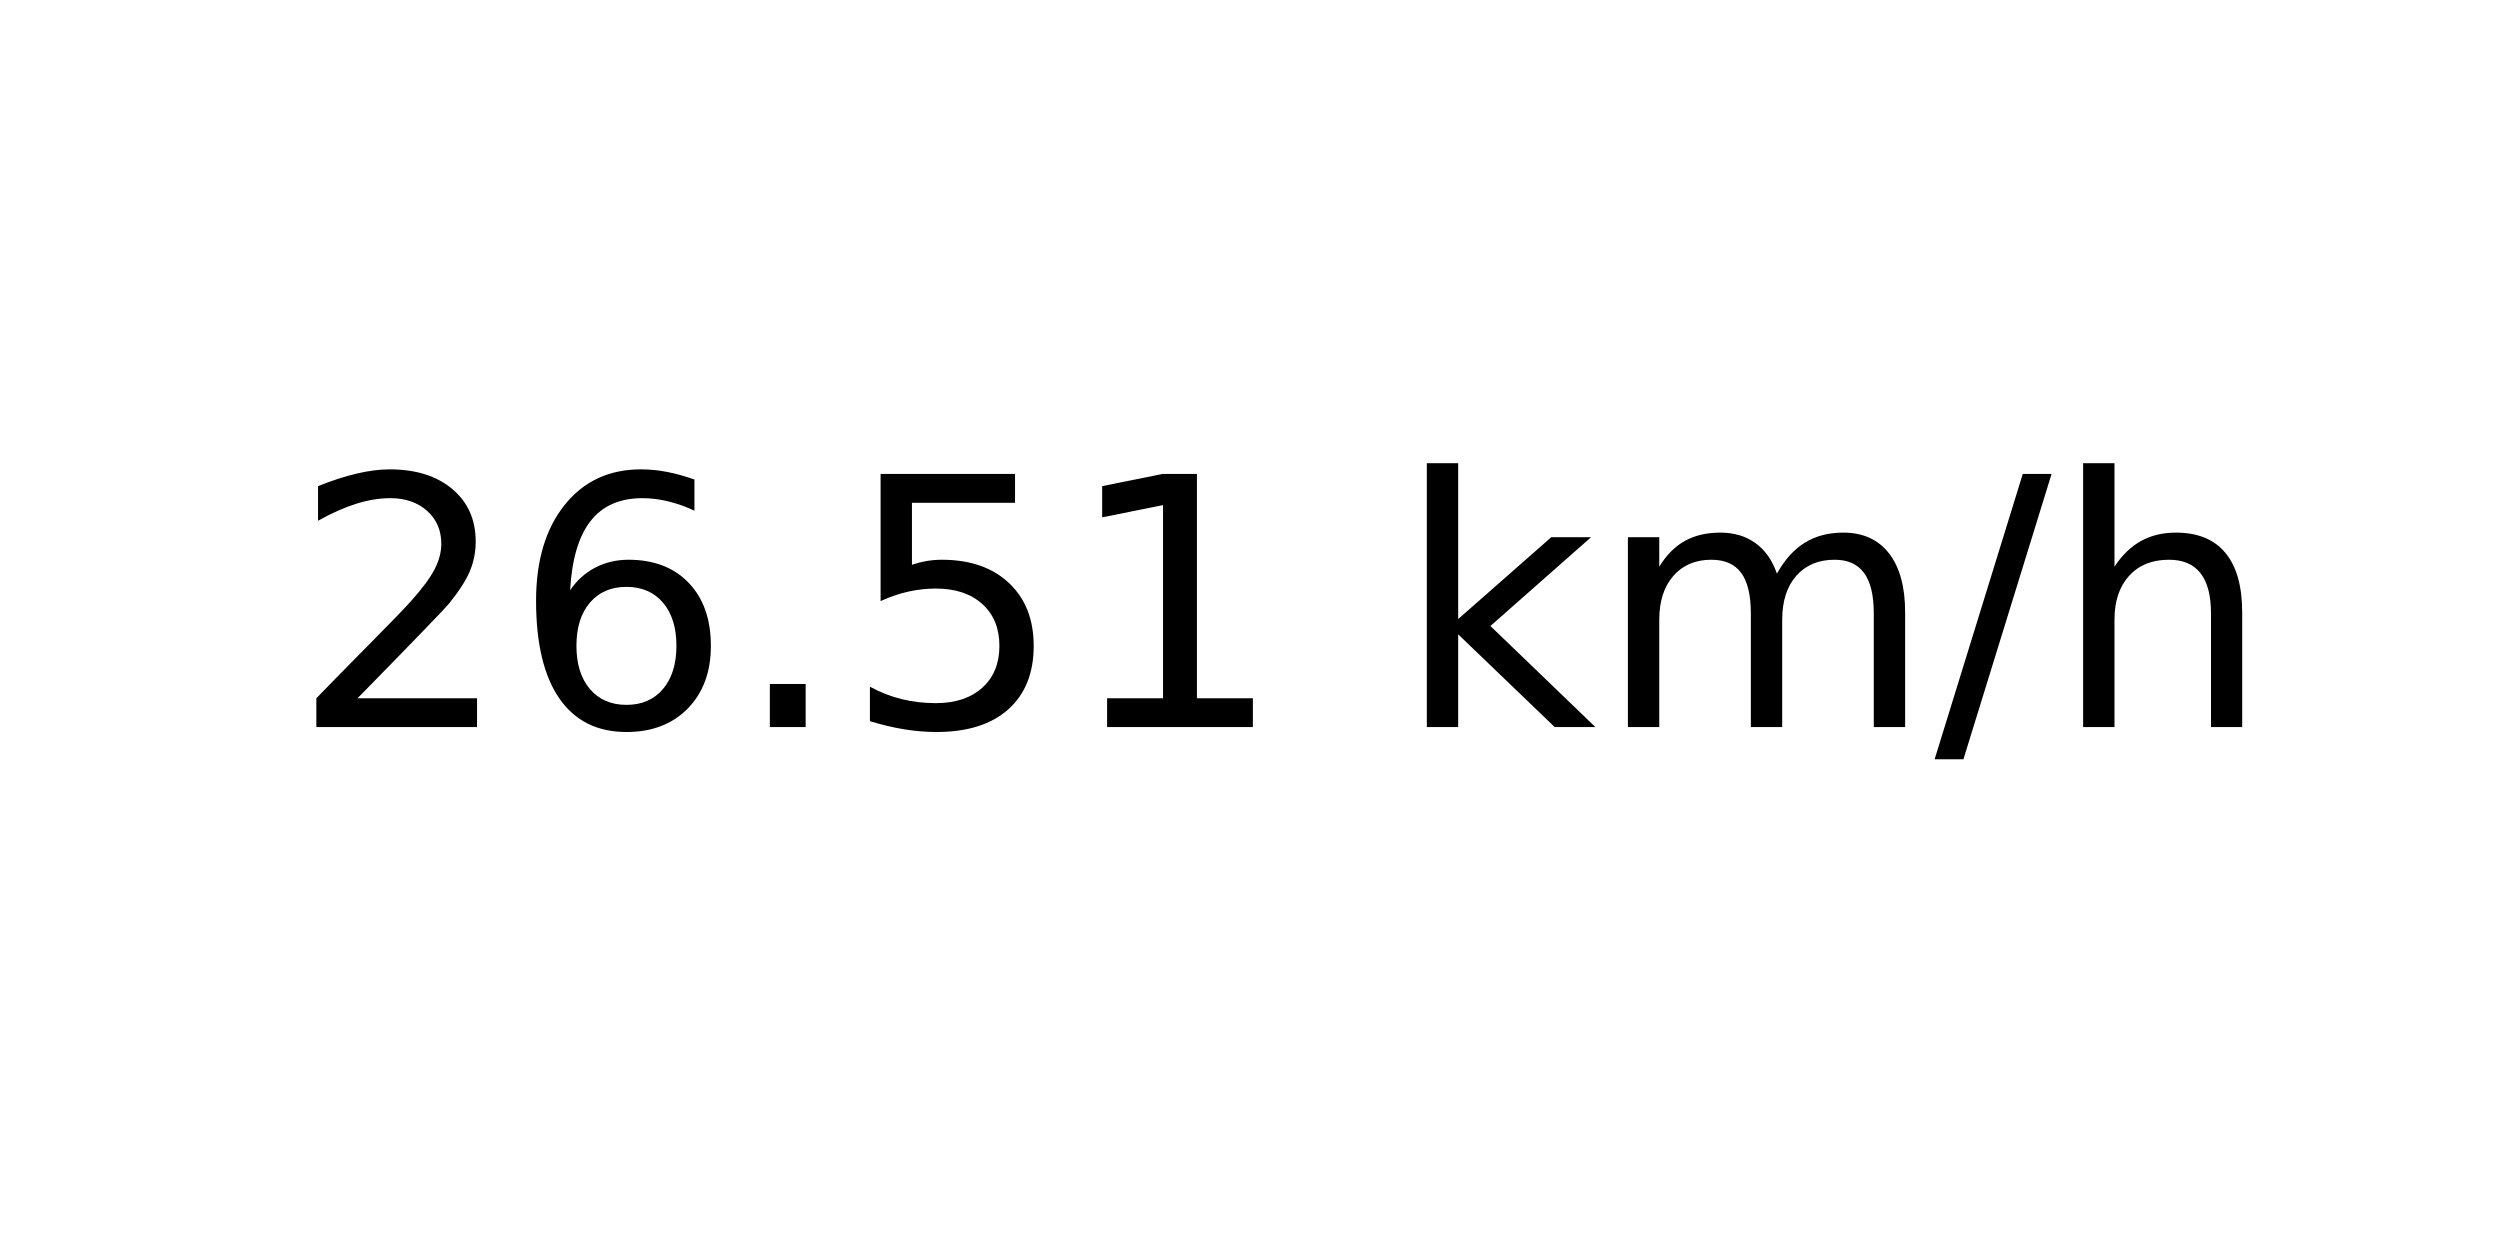
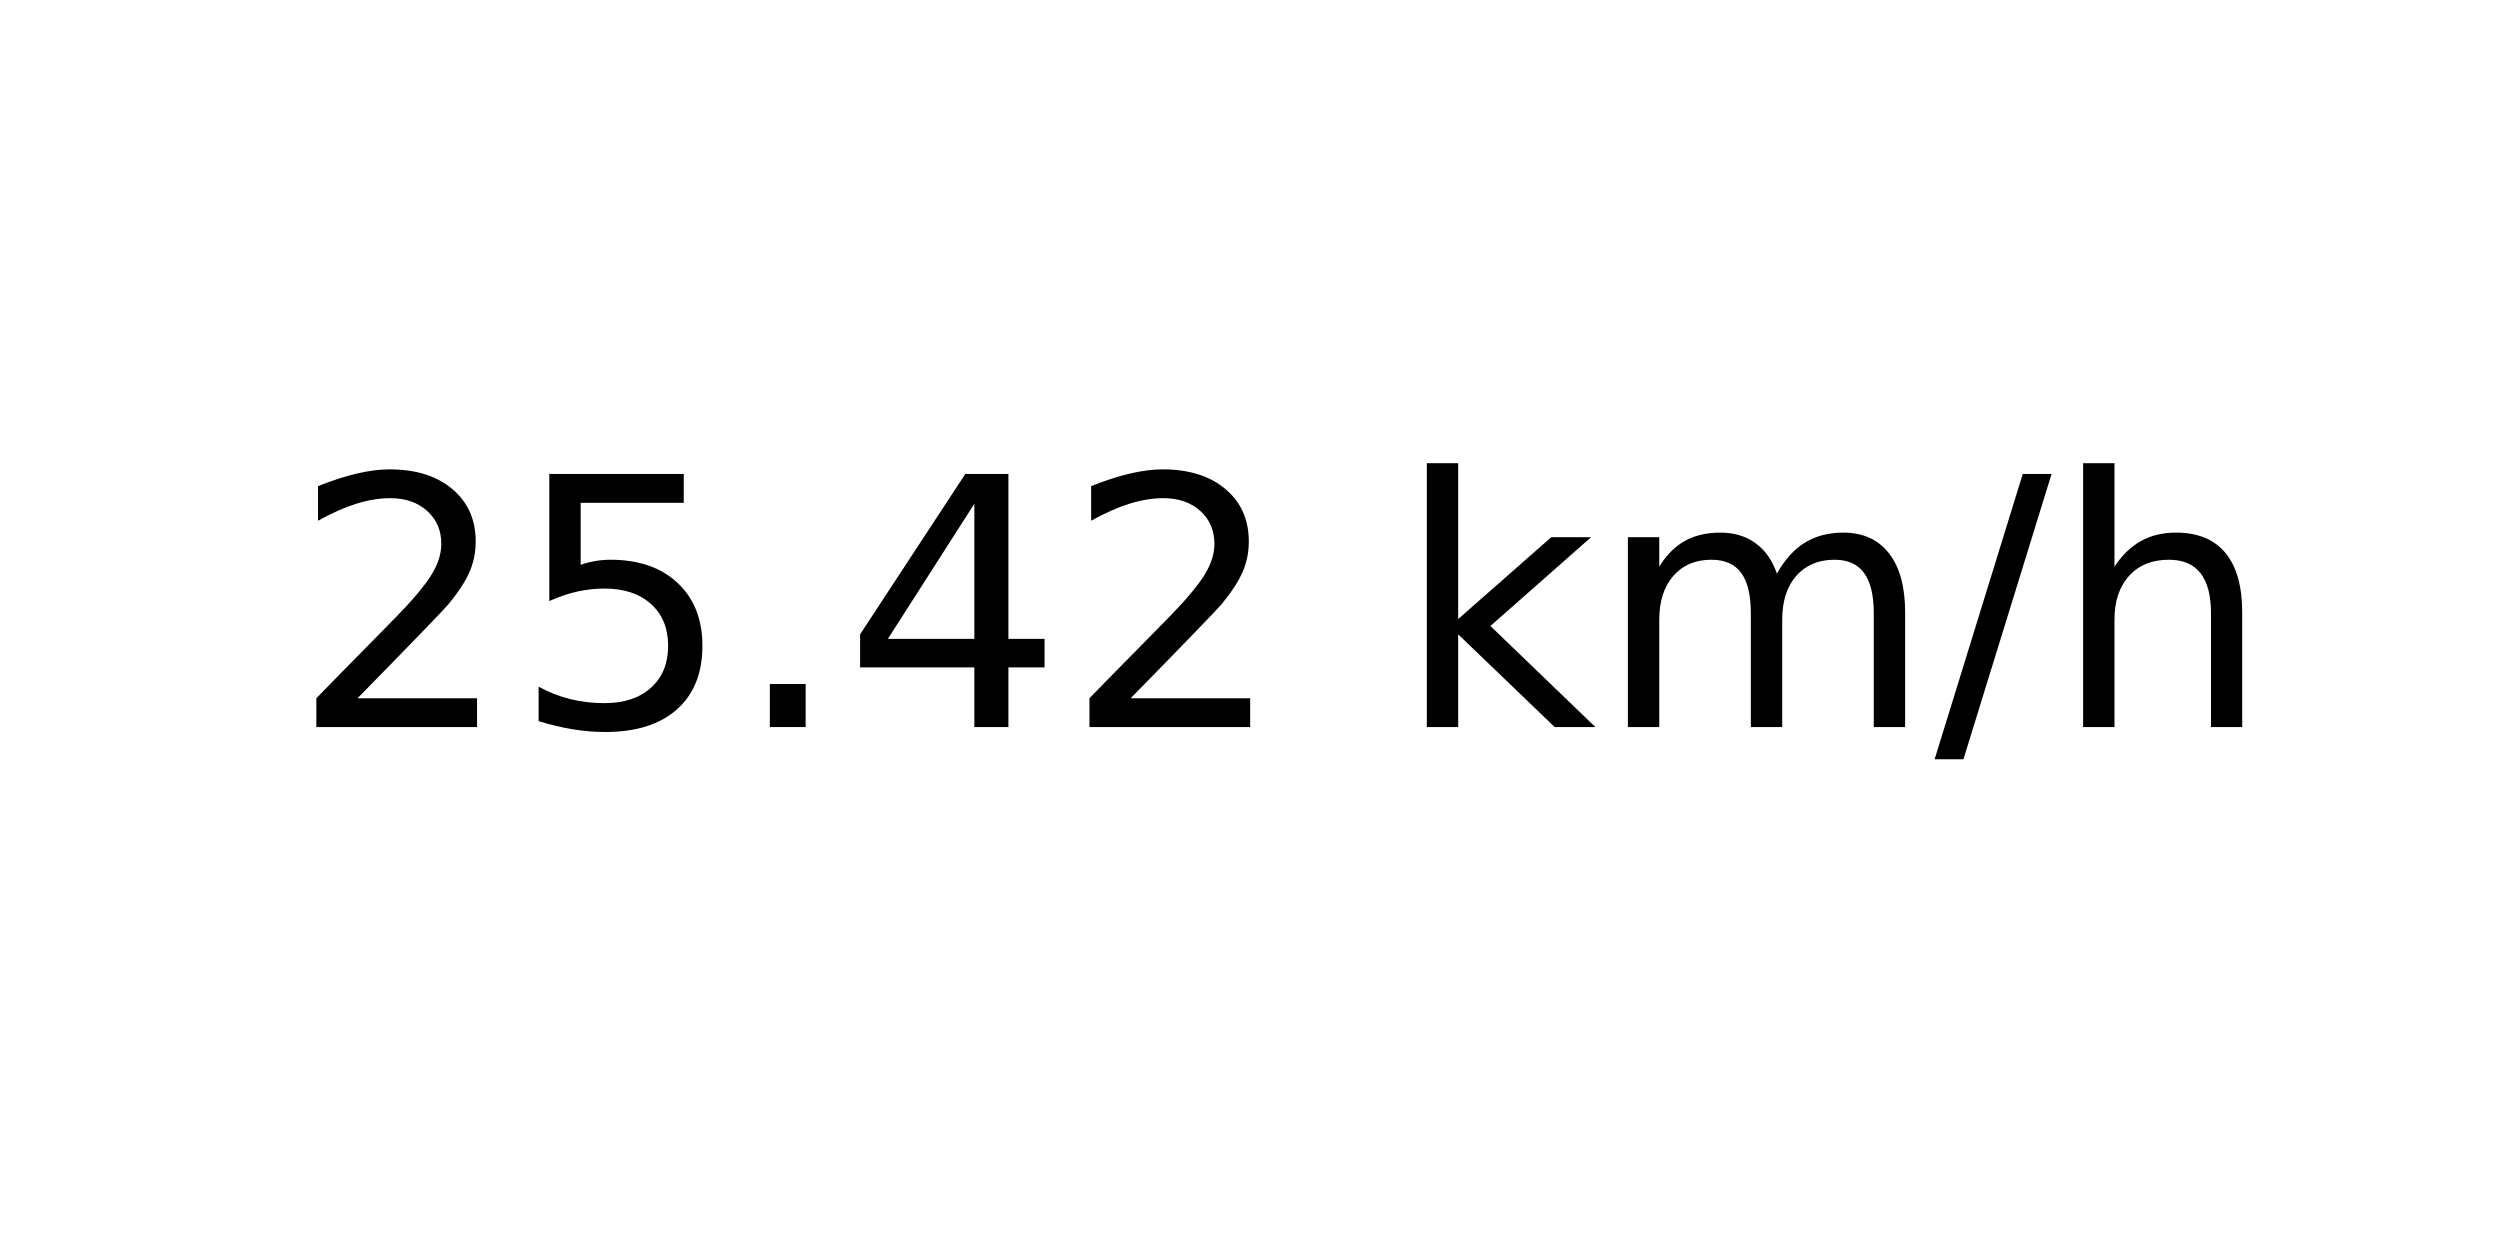
<svg xmlns="http://www.w3.org/2000/svg" xmlns:xlink="http://www.w3.org/1999/xlink" width="72pt" height="36pt" viewBox="0 0 72 36" version="1.1">
  <defs>
    <style type="text/css">*{stroke-linejoin: round; stroke-linecap: butt}</style>
  </defs>
  <g id="figure_1">
    <g id="axes_1">
      <g id="text_1">
        <g transform="translate(8.378125 20.93937) scale(0.1 -0.1)">
          <defs>
            <path id="DejaVuSans-32" d="M 1228 531  L 3431 531  L 3431 0  L 469 0  L 469 531  Q 828 903 1448 1529  Q 2069 2156 2228 2338  Q 2531 2678 2651 2914  Q 2772 3150 2772 3378  Q 2772 3750 2511 3984  Q 2250 4219 1831 4219  Q 1534 4219 1204 4116  Q 875 4013 500 3803  L 500 4441  Q 881 4594 1212 4672  Q 1544 4750 1819 4750  Q 2544 4750 2975 4387  Q 3406 4025 3406 3419  Q 3406 3131 3298 2873  Q 3191 2616 2906 2266  Q 2828 2175 2409 1742  Q 1991 1309 1228 531  z " transform="scale(0.015625)" />
-             <path id="DejaVuSans-36" d="M 2113 2584  Q 1688 2584 1439 2293  Q 1191 2003 1191 1497  Q 1191 994 1439 701  Q 1688 409 2113 409  Q 2538 409 2786 701  Q 3034 994 3034 1497  Q 3034 2003 2786 2293  Q 2538 2584 2113 2584  z M 3366 4563  L 3366 3988  Q 3128 4100 2886 4159  Q 2644 4219 2406 4219  Q 1781 4219 1451 3797  Q 1122 3375 1075 2522  Q 1259 2794 1537 2939  Q 1816 3084 2150 3084  Q 2853 3084 3261 2657  Q 3669 2231 3669 1497  Q 3669 778 3244 343  Q 2819 -91 2113 -91  Q 1303 -91 875 529  Q 447 1150 447 2328  Q 447 3434 972 4092  Q 1497 4750 2381 4750  Q 2619 4750 2861 4703  Q 3103 4656 3366 4563  z " transform="scale(0.015625)" />
+             <path id="DejaVuSans-35" d="M 691 4666  L 3169 4666  L 3169 4134  L 1269 4134  L 1269 2991  Q 1406 3038 1543 3061  Q 1681 3084 1819 3084  Q 2600 3084 3056 2656  Q 3513 2228 3513 1497  Q 3513 744 3044 326  Q 2575 -91 1722 -91  Q 1428 -91 1123 -41  Q 819 9 494 109  L 494 744  Q 775 591 1075 516  Q 1375 441 1709 441  Q 2250 441 2565 725  Q 2881 1009 2881 1497  Q 2881 1984 2565 2268  Q 2250 2553 1709 2553  Q 1456 2553 1204 2497  Q 953 2441 691 2322  L 691 4666  z " transform="scale(0.015625)" />
            <path id="DejaVuSans-2e" d="M 684 794  L 1344 794  L 1344 0  L 684 0  L 684 794  z " transform="scale(0.015625)" />
-             <path id="DejaVuSans-35" d="M 691 4666  L 3169 4666  L 3169 4134  L 1269 4134  L 1269 2991  Q 1406 3038 1543 3061  Q 1681 3084 1819 3084  Q 2600 3084 3056 2656  Q 3513 2228 3513 1497  Q 3513 744 3044 326  Q 2575 -91 1722 -91  Q 1428 -91 1123 -41  Q 819 9 494 109  L 494 744  Q 775 591 1075 516  Q 1375 441 1709 441  Q 2250 441 2565 725  Q 2881 1009 2881 1497  Q 2881 1984 2565 2268  Q 2250 2553 1709 2553  Q 1456 2553 1204 2497  Q 953 2441 691 2322  L 691 4666  z " transform="scale(0.015625)" />
-             <path id="DejaVuSans-31" d="M 794 531  L 1825 531  L 1825 4091  L 703 3866  L 703 4441  L 1819 4666  L 2450 4666  L 2450 531  L 3481 531  L 3481 0  L 794 0  L 794 531  z " transform="scale(0.015625)" />
+             <path id="DejaVuSans-34" d="M 2419 4116  L 825 1625  L 2419 1625  L 2419 4116  z M 2253 4666  L 3047 4666  L 3047 1625  L 3713 1625  L 3713 1100  L 3047 1100  L 3047 0  L 2419 0  L 2419 1100  L 313 1100  L 313 1709  L 2253 4666  z " transform="scale(0.015625)" />
            <path id="DejaVuSans-20" transform="scale(0.015625)" />
            <path id="DejaVuSans-6b" d="M 581 4863  L 1159 4863  L 1159 1991  L 2875 3500  L 3609 3500  L 1753 1863  L 3688 0  L 2938 0  L 1159 1709  L 1159 0  L 581 0  L 581 4863  z " transform="scale(0.015625)" />
            <path id="DejaVuSans-6d" d="M 3328 2828  Q 3544 3216 3844 3400  Q 4144 3584 4550 3584  Q 5097 3584 5394 3201  Q 5691 2819 5691 2113  L 5691 0  L 5113 0  L 5113 2094  Q 5113 2597 4934 2840  Q 4756 3084 4391 3084  Q 3944 3084 3684 2787  Q 3425 2491 3425 1978  L 3425 0  L 2847 0  L 2847 2094  Q 2847 2600 2669 2842  Q 2491 3084 2119 3084  Q 1678 3084 1418 2786  Q 1159 2488 1159 1978  L 1159 0  L 581 0  L 581 3500  L 1159 3500  L 1159 2956  Q 1356 3278 1631 3431  Q 1906 3584 2284 3584  Q 2666 3584 2933 3390  Q 3200 3197 3328 2828  z " transform="scale(0.015625)" />
            <path id="DejaVuSans-2f" d="M 1625 4666  L 2156 4666  L 531 -594  L 0 -594  L 1625 4666  z " transform="scale(0.015625)" />
            <path id="DejaVuSans-68" d="M 3513 2113  L 3513 0  L 2938 0  L 2938 2094  Q 2938 2591 2744 2837  Q 2550 3084 2163 3084  Q 1697 3084 1428 2787  Q 1159 2491 1159 1978  L 1159 0  L 581 0  L 581 4863  L 1159 4863  L 1159 2956  Q 1366 3272 1645 3428  Q 1925 3584 2291 3584  Q 2894 3584 3203 3211  Q 3513 2838 3513 2113  z " transform="scale(0.015625)" />
          </defs>
          <use xlink:href="#DejaVuSans-32" />
-           <use xlink:href="#DejaVuSans-36" x="63.623" />
+           <use xlink:href="#DejaVuSans-35" x="63.623" />
          <use xlink:href="#DejaVuSans-2e" x="127.246" />
-           <use xlink:href="#DejaVuSans-35" x="159.033" />
-           <use xlink:href="#DejaVuSans-31" x="222.656" />
+           <use xlink:href="#DejaVuSans-34" x="159.033" />
+           <use xlink:href="#DejaVuSans-32" x="222.656" />
          <use xlink:href="#DejaVuSans-20" x="286.279" />
          <use xlink:href="#DejaVuSans-6b" x="318.066" />
          <use xlink:href="#DejaVuSans-6d" x="375.977" />
          <use xlink:href="#DejaVuSans-2f" x="473.389" />
          <use xlink:href="#DejaVuSans-68" x="507.08" />
        </g>
      </g>
    </g>
  </g>
</svg>
